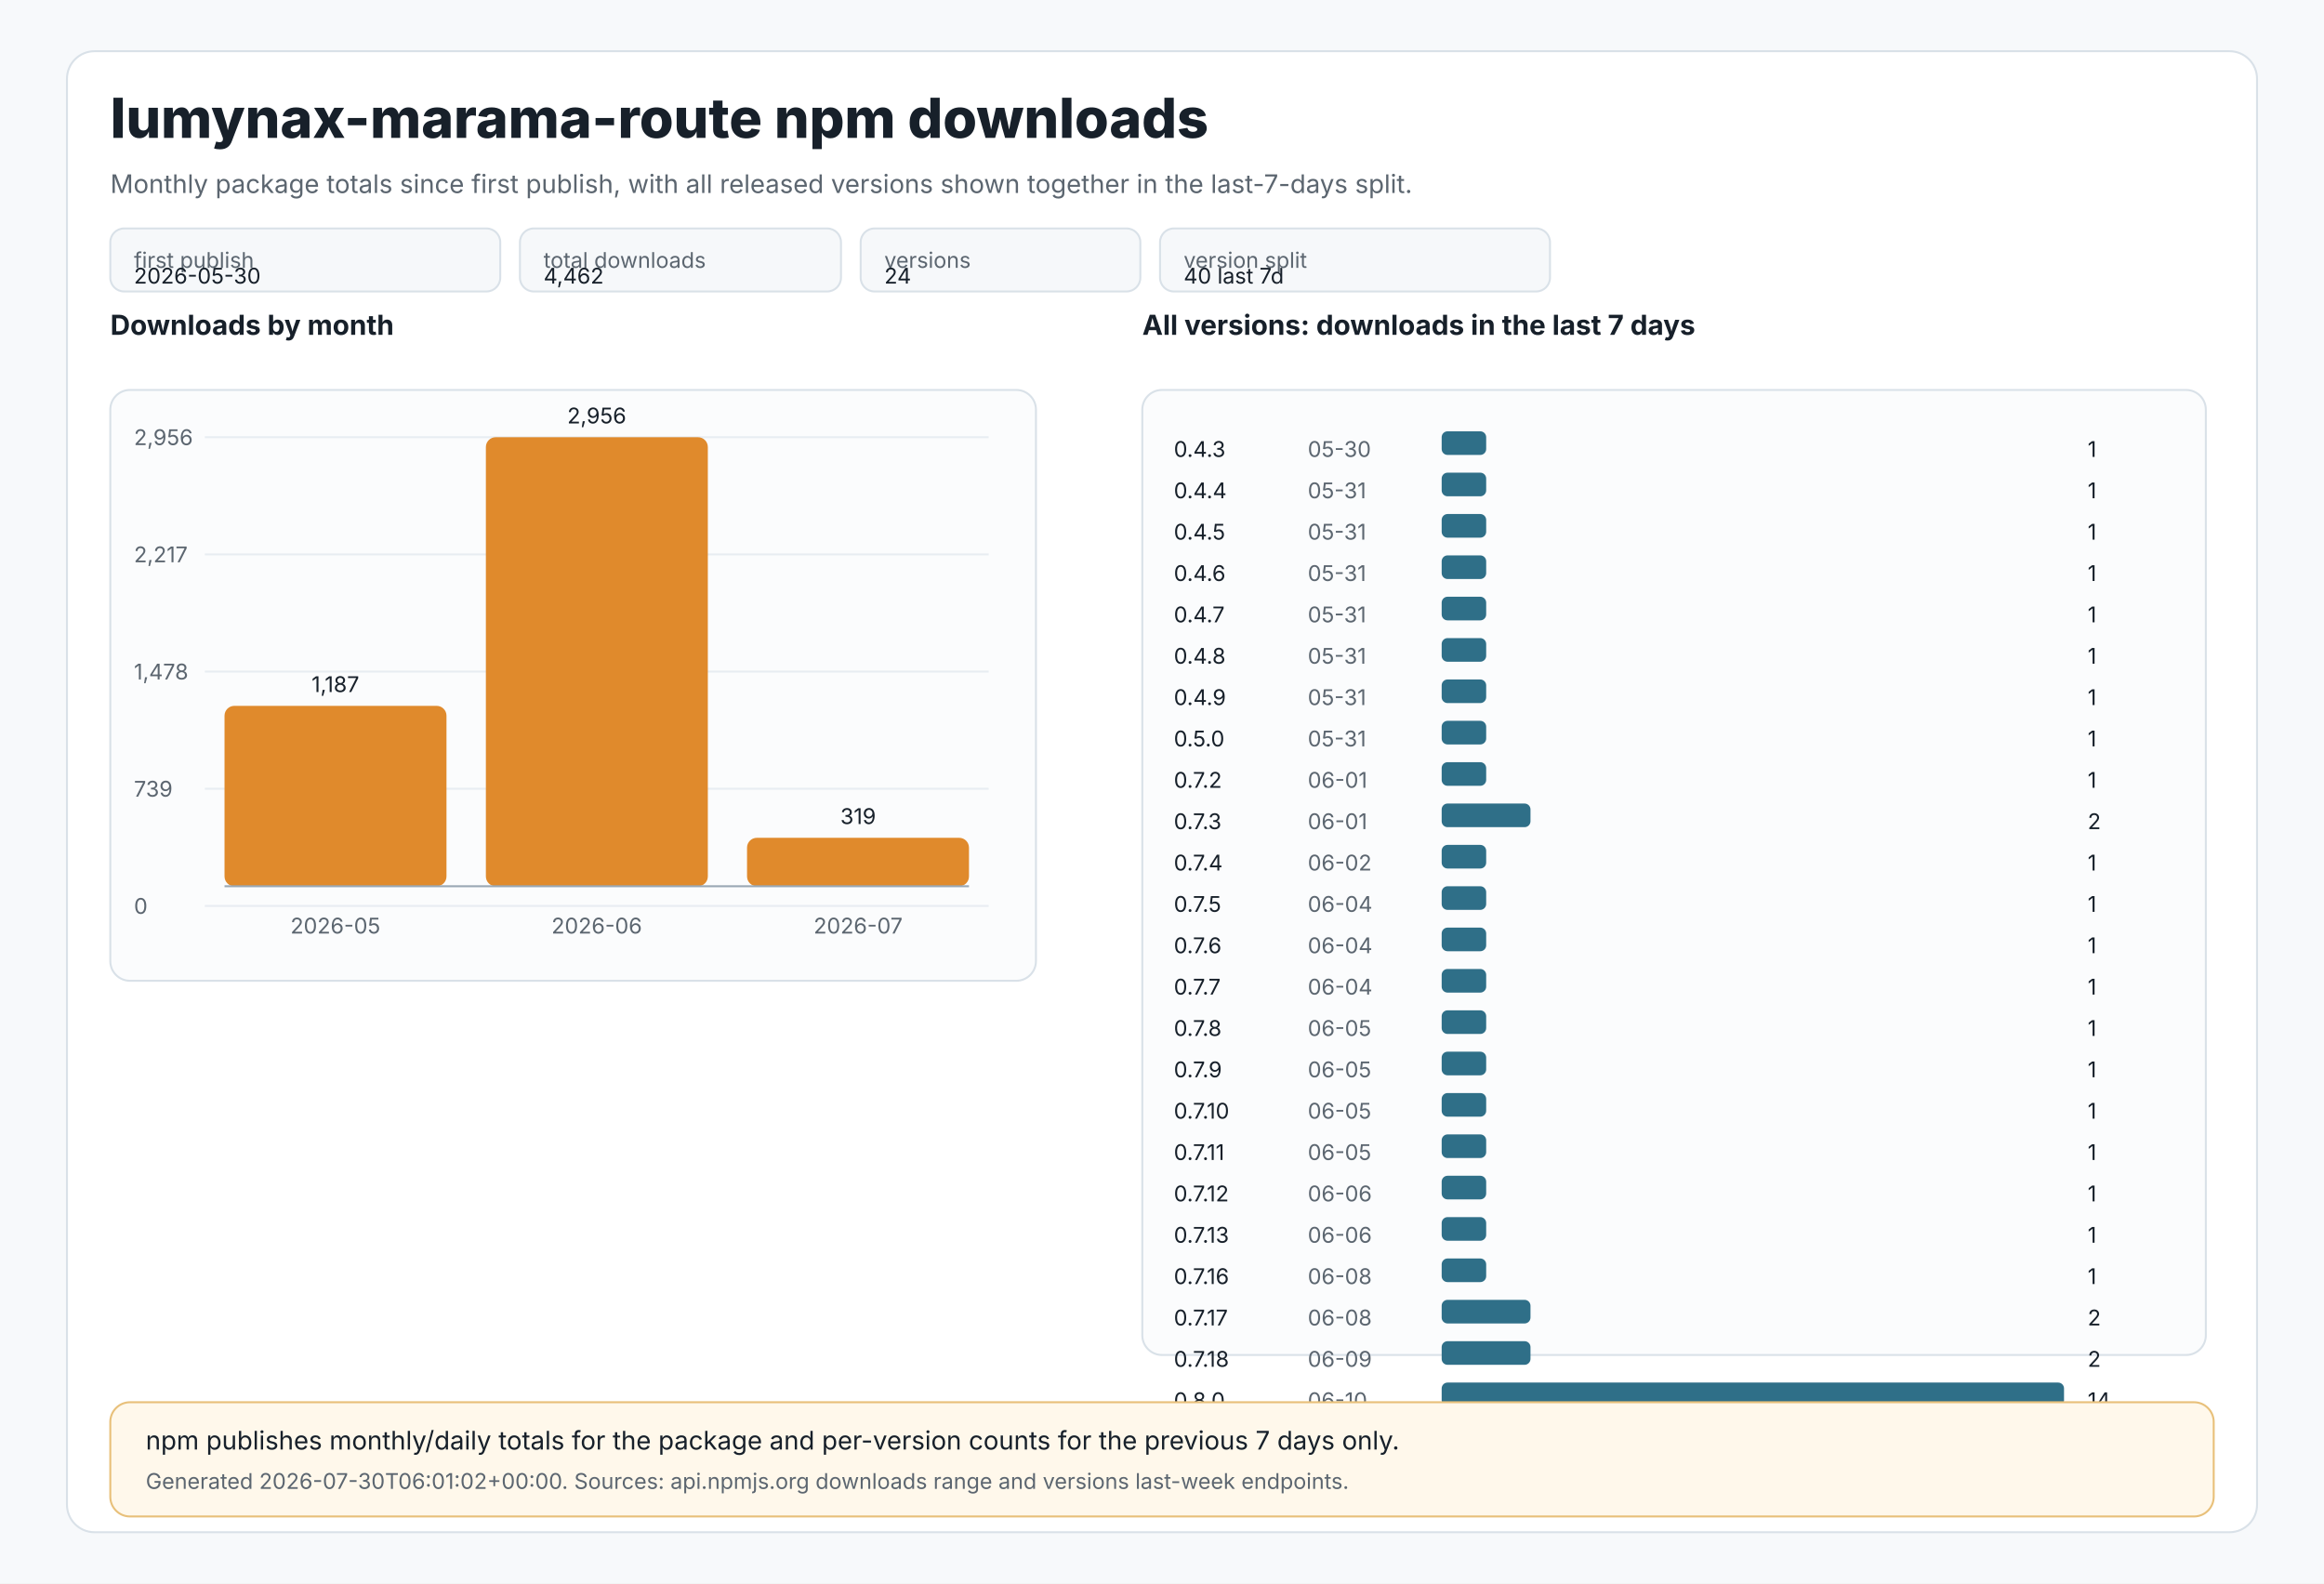
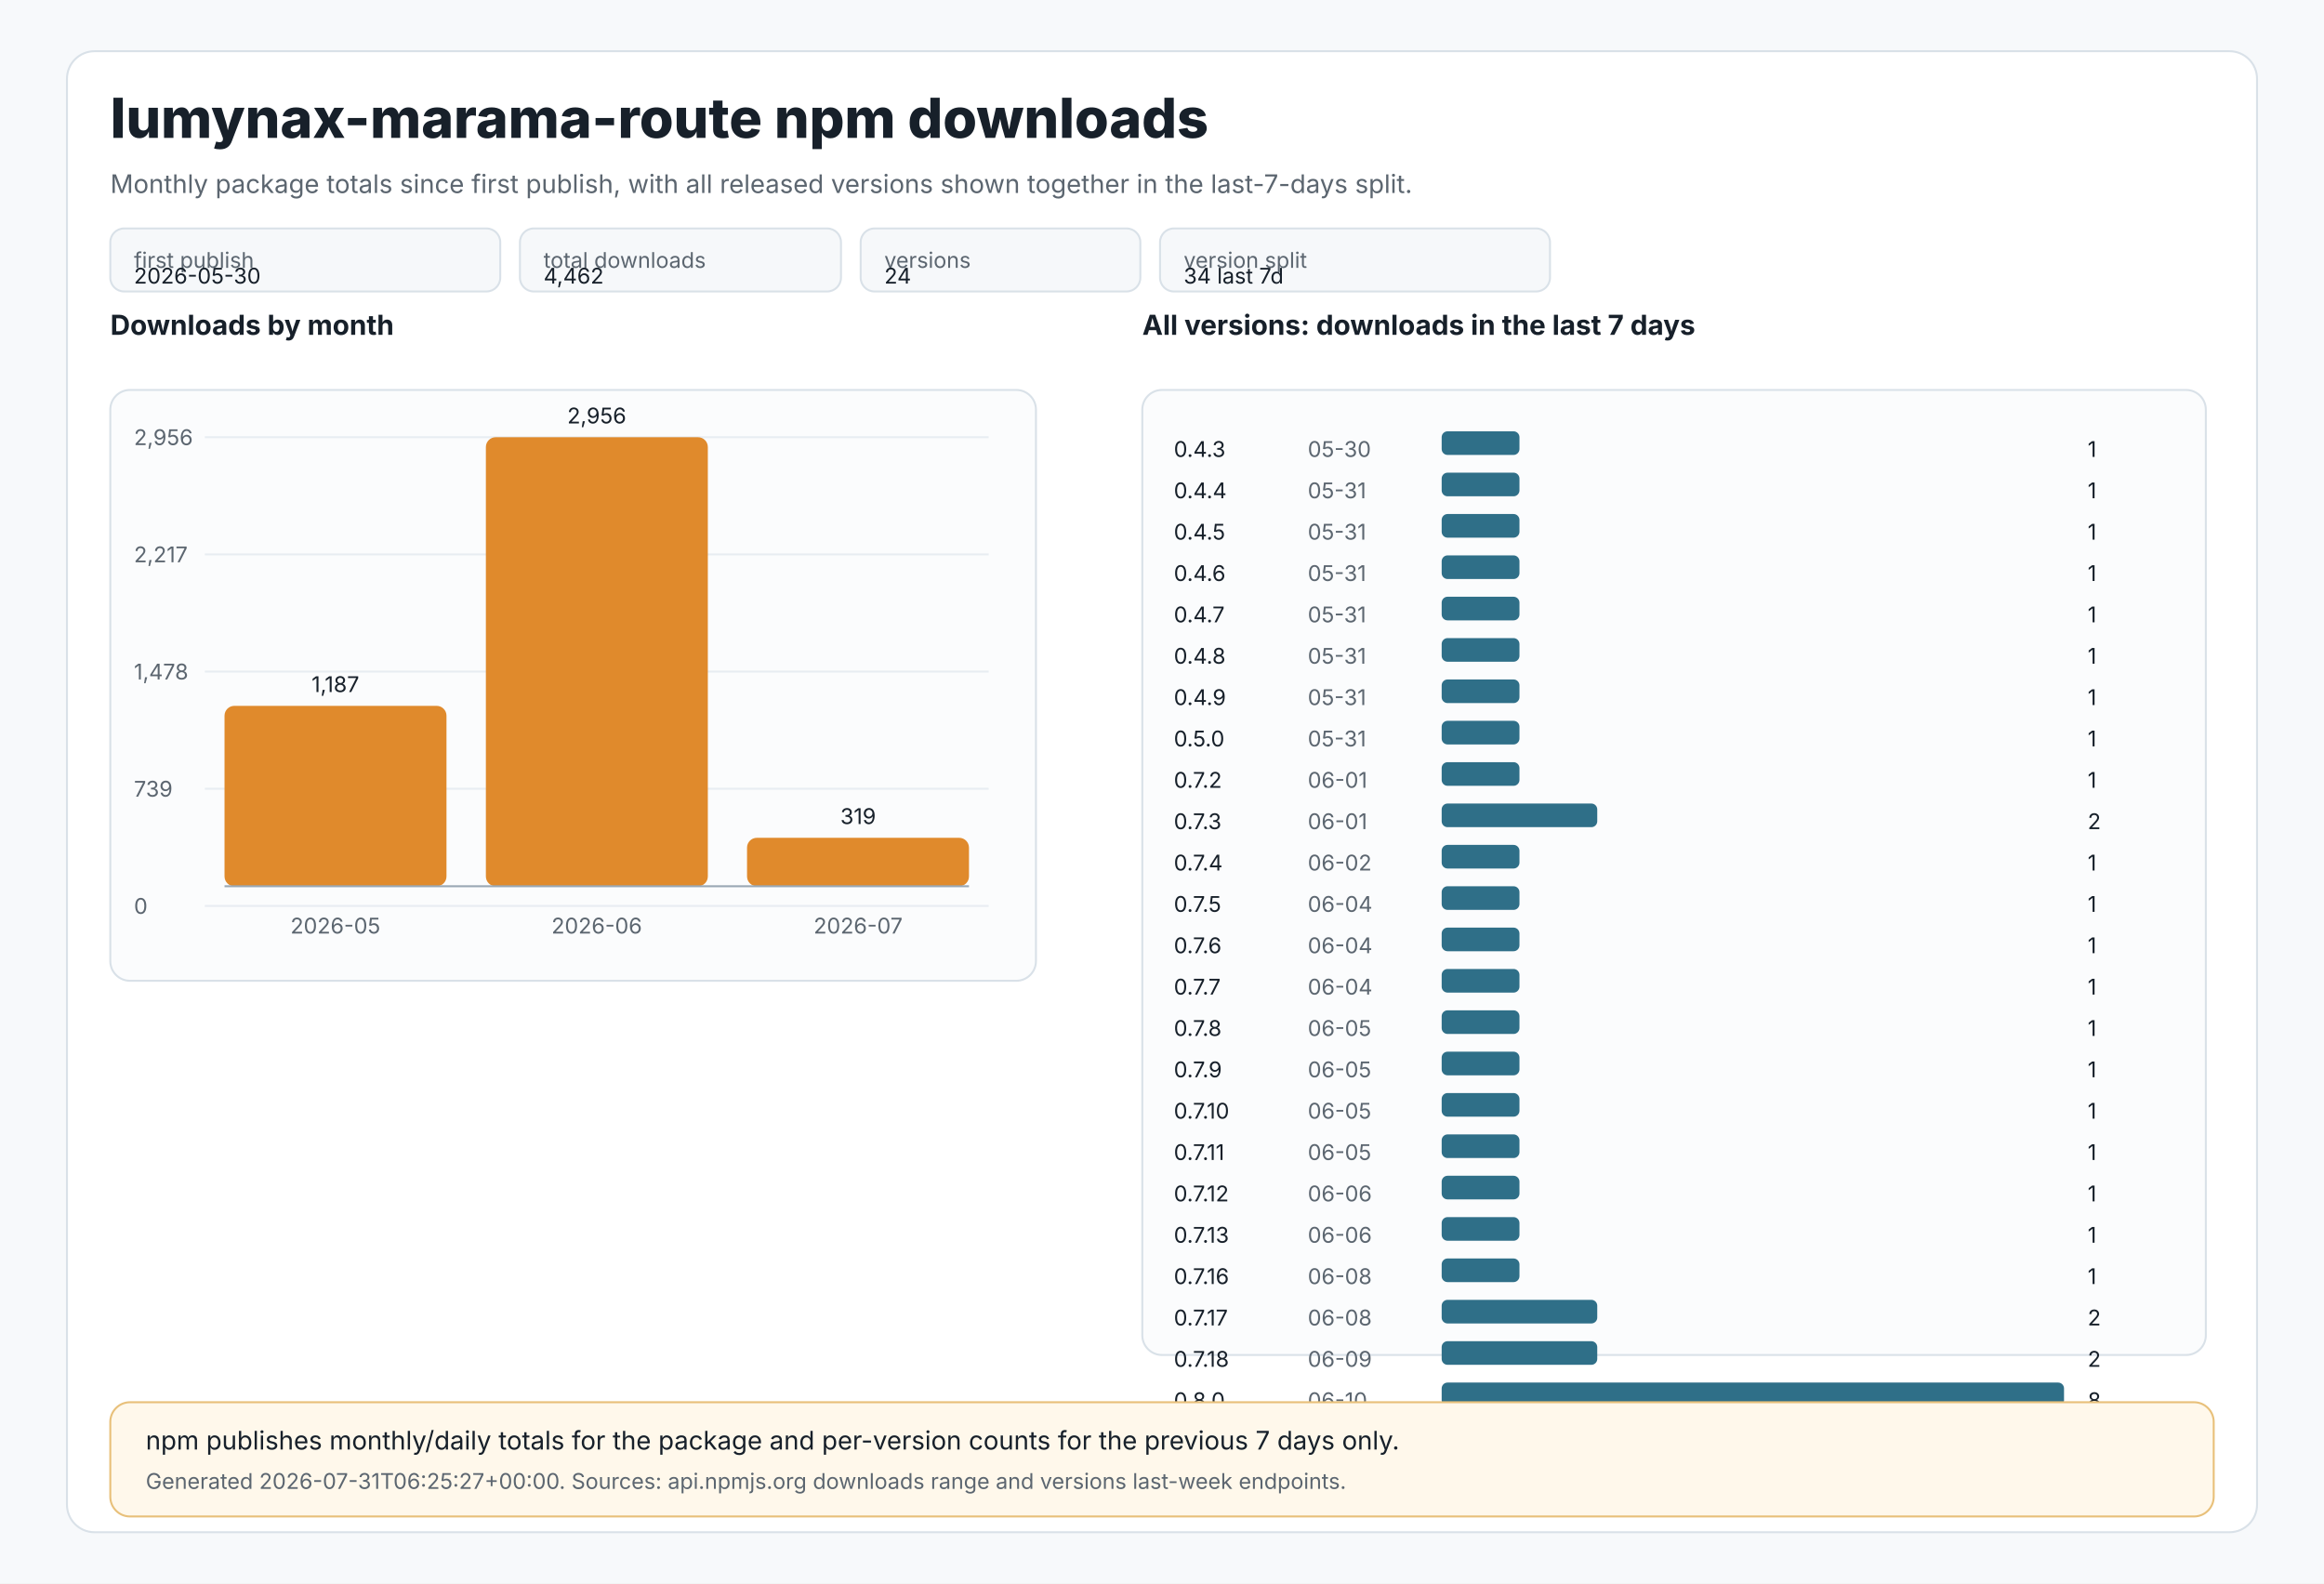
<svg xmlns="http://www.w3.org/2000/svg" width="1180" height="804" viewBox="0 0 1180 804" role="img" aria-labelledby="title desc">
  <style>
text{font-family:Inter,Segoe UI,Arial,sans-serif;fill:#17202a}
.muted{fill:#5c6670}.tiny{font-size:11px}.small{font-size:13px}.label{font-size:14px;font-weight:650}.title{font-size:28px;font-weight:800}
.panel{fill:#ffffff;stroke:#d9e1e8;stroke-width:1}.grid{stroke:#e8edf2;stroke-width:1}.axis{stroke:#9aa8b5;stroke-width:1}
.bar{fill:#e08a2c}.bar2{fill:#2f6f88}.chip{fill:#f6f8fa;stroke:#d9e1e8;stroke-width:1}.note{fill:#fff8eb;stroke:#e8c07a;stroke-width:1}
</style>
  <rect x="0" y="0" width="1180" height="804" fill="#f7f9fb" />
  <rect x="34" y="26" width="1112" height="752" rx="14" class="panel" />
  <text x="56" y="70" class="title">lumynax-marama-route npm downloads</text>
  <text x="56" y="98" class="muted small">Monthly package totals since first publish, with all released versions shown together in the last-7-days split.</text>
  <rect x="56" y="116" width="198" height="32" rx="7" class="chip" />
  <text x="68" y="136" class="tiny muted">first publish</text>
  <text x="68" y="144" class="tiny">2026-05-30</text>
  <rect x="264" y="116" width="163" height="32" rx="7" class="chip" />
  <text x="276" y="136" class="tiny muted">total downloads</text>
  <text x="276" y="144" class="tiny">4,462</text>
  <rect x="437" y="116" width="142" height="32" rx="7" class="chip" />
  <text x="449" y="136" class="tiny muted">versions</text>
  <text x="449" y="144" class="tiny">24</text>
  <rect x="589" y="116" width="198" height="32" rx="7" class="chip" />
  <text x="601" y="136" class="tiny muted">version split</text>
-   <text x="601" y="144" class="tiny">40 last 7d</text>
+   <text x="601" y="144" class="tiny">34 last 7d</text>
  <text x="56" y="170" class="label">Downloads by month</text>
  <rect x="56" y="198" width="470" height="300" rx="10" fill="#fbfcfd" stroke="#d9e1e8" />
  <line x1="104" y1="222.0" x2="502" y2="222.0" class="grid" />
  <text x="68" y="226.0" class="tiny muted">2,956</text>
  <line x1="104" y1="281.5" x2="502" y2="281.5" class="grid" />
  <text x="68" y="285.5" class="tiny muted">2,217</text>
  <line x1="104" y1="341.0" x2="502" y2="341.0" class="grid" />
  <text x="68" y="345.0" class="tiny muted">1,478</text>
  <line x1="104" y1="400.5" x2="502" y2="400.5" class="grid" />
  <text x="68" y="404.5" class="tiny muted">739</text>
  <line x1="104" y1="460.0" x2="502" y2="460.0" class="grid" />
  <text x="68" y="464.0" class="tiny muted">0</text>
  <rect x="114.0" y="358.4" width="112.7" height="91.6" rx="5" class="bar" />
  <text x="170.3" y="351.4" text-anchor="middle" class="tiny">1,187</text>
  <text x="170.3" y="474" text-anchor="middle" class="tiny muted">2026-05</text>
  <rect x="246.7" y="222.0" width="112.7" height="228.0" rx="5" class="bar" />
  <text x="303.0" y="215.0" text-anchor="middle" class="tiny">2,956</text>
  <text x="303.0" y="474" text-anchor="middle" class="tiny muted">2026-06</text>
  <rect x="379.3" y="425.4" width="112.7" height="24.6" rx="5" class="bar" />
  <text x="435.7" y="418.4" text-anchor="middle" class="tiny">319</text>
  <text x="435.7" y="474" text-anchor="middle" class="tiny muted">2026-07</text>
  <line x1="114" y1="450" x2="492" y2="450" class="axis" />
  <text x="580" y="170" class="label">All versions: downloads in the last 7 days</text>
  <rect x="580" y="198" width="540" height="490" rx="10" fill="#fbfcfd" stroke="#d9e1e8" />
  <text x="596" y="232" class="tiny">0.4.3</text>
  <text x="664" y="232" class="tiny muted">05-30</text>
-   <rect x="732" y="219" width="22.6" height="12" rx="3" class="bar2" />
+   <rect x="732" y="219" width="39.5" height="12" rx="3" class="bar2" />
  <text x="1060" y="232" class="tiny">1</text>
  <text x="596" y="253" class="tiny">0.4.4</text>
  <text x="664" y="253" class="tiny muted">05-31</text>
-   <rect x="732" y="240" width="22.6" height="12" rx="3" class="bar2" />
+   <rect x="732" y="240" width="39.5" height="12" rx="3" class="bar2" />
  <text x="1060" y="253" class="tiny">1</text>
  <text x="596" y="274" class="tiny">0.4.5</text>
  <text x="664" y="274" class="tiny muted">05-31</text>
-   <rect x="732" y="261" width="22.6" height="12" rx="3" class="bar2" />
+   <rect x="732" y="261" width="39.5" height="12" rx="3" class="bar2" />
  <text x="1060" y="274" class="tiny">1</text>
  <text x="596" y="295" class="tiny">0.4.6</text>
  <text x="664" y="295" class="tiny muted">05-31</text>
-   <rect x="732" y="282" width="22.6" height="12" rx="3" class="bar2" />
+   <rect x="732" y="282" width="39.5" height="12" rx="3" class="bar2" />
  <text x="1060" y="295" class="tiny">1</text>
  <text x="596" y="316" class="tiny">0.4.7</text>
  <text x="664" y="316" class="tiny muted">05-31</text>
-   <rect x="732" y="303" width="22.6" height="12" rx="3" class="bar2" />
+   <rect x="732" y="303" width="39.5" height="12" rx="3" class="bar2" />
  <text x="1060" y="316" class="tiny">1</text>
  <text x="596" y="337" class="tiny">0.4.8</text>
  <text x="664" y="337" class="tiny muted">05-31</text>
-   <rect x="732" y="324" width="22.6" height="12" rx="3" class="bar2" />
+   <rect x="732" y="324" width="39.5" height="12" rx="3" class="bar2" />
  <text x="1060" y="337" class="tiny">1</text>
  <text x="596" y="358" class="tiny">0.4.9</text>
  <text x="664" y="358" class="tiny muted">05-31</text>
-   <rect x="732" y="345" width="22.6" height="12" rx="3" class="bar2" />
+   <rect x="732" y="345" width="39.5" height="12" rx="3" class="bar2" />
  <text x="1060" y="358" class="tiny">1</text>
  <text x="596" y="379" class="tiny">0.5.0</text>
  <text x="664" y="379" class="tiny muted">05-31</text>
-   <rect x="732" y="366" width="22.6" height="12" rx="3" class="bar2" />
+   <rect x="732" y="366" width="39.5" height="12" rx="3" class="bar2" />
  <text x="1060" y="379" class="tiny">1</text>
  <text x="596" y="400" class="tiny">0.7.2</text>
  <text x="664" y="400" class="tiny muted">06-01</text>
-   <rect x="732" y="387" width="22.6" height="12" rx="3" class="bar2" />
+   <rect x="732" y="387" width="39.5" height="12" rx="3" class="bar2" />
  <text x="1060" y="400" class="tiny">1</text>
  <text x="596" y="421" class="tiny">0.7.3</text>
  <text x="664" y="421" class="tiny muted">06-01</text>
-   <rect x="732" y="408" width="45.1" height="12" rx="3" class="bar2" />
+   <rect x="732" y="408" width="79.0" height="12" rx="3" class="bar2" />
  <text x="1060" y="421" class="tiny">2</text>
  <text x="596" y="442" class="tiny">0.7.4</text>
  <text x="664" y="442" class="tiny muted">06-02</text>
-   <rect x="732" y="429" width="22.6" height="12" rx="3" class="bar2" />
+   <rect x="732" y="429" width="39.5" height="12" rx="3" class="bar2" />
  <text x="1060" y="442" class="tiny">1</text>
  <text x="596" y="463" class="tiny">0.7.5</text>
  <text x="664" y="463" class="tiny muted">06-04</text>
-   <rect x="732" y="450" width="22.6" height="12" rx="3" class="bar2" />
+   <rect x="732" y="450" width="39.5" height="12" rx="3" class="bar2" />
  <text x="1060" y="463" class="tiny">1</text>
  <text x="596" y="484" class="tiny">0.7.6</text>
  <text x="664" y="484" class="tiny muted">06-04</text>
-   <rect x="732" y="471" width="22.6" height="12" rx="3" class="bar2" />
+   <rect x="732" y="471" width="39.5" height="12" rx="3" class="bar2" />
  <text x="1060" y="484" class="tiny">1</text>
  <text x="596" y="505" class="tiny">0.7.7</text>
  <text x="664" y="505" class="tiny muted">06-04</text>
-   <rect x="732" y="492" width="22.6" height="12" rx="3" class="bar2" />
+   <rect x="732" y="492" width="39.5" height="12" rx="3" class="bar2" />
  <text x="1060" y="505" class="tiny">1</text>
  <text x="596" y="526" class="tiny">0.7.8</text>
  <text x="664" y="526" class="tiny muted">06-05</text>
-   <rect x="732" y="513" width="22.6" height="12" rx="3" class="bar2" />
+   <rect x="732" y="513" width="39.5" height="12" rx="3" class="bar2" />
  <text x="1060" y="526" class="tiny">1</text>
  <text x="596" y="547" class="tiny">0.7.9</text>
  <text x="664" y="547" class="tiny muted">06-05</text>
-   <rect x="732" y="534" width="22.6" height="12" rx="3" class="bar2" />
+   <rect x="732" y="534" width="39.5" height="12" rx="3" class="bar2" />
  <text x="1060" y="547" class="tiny">1</text>
  <text x="596" y="568" class="tiny">0.7.10</text>
  <text x="664" y="568" class="tiny muted">06-05</text>
-   <rect x="732" y="555" width="22.6" height="12" rx="3" class="bar2" />
+   <rect x="732" y="555" width="39.5" height="12" rx="3" class="bar2" />
  <text x="1060" y="568" class="tiny">1</text>
  <text x="596" y="589" class="tiny">0.7.11</text>
  <text x="664" y="589" class="tiny muted">06-05</text>
-   <rect x="732" y="576" width="22.6" height="12" rx="3" class="bar2" />
+   <rect x="732" y="576" width="39.5" height="12" rx="3" class="bar2" />
  <text x="1060" y="589" class="tiny">1</text>
  <text x="596" y="610" class="tiny">0.7.12</text>
  <text x="664" y="610" class="tiny muted">06-06</text>
-   <rect x="732" y="597" width="22.6" height="12" rx="3" class="bar2" />
+   <rect x="732" y="597" width="39.5" height="12" rx="3" class="bar2" />
  <text x="1060" y="610" class="tiny">1</text>
  <text x="596" y="631" class="tiny">0.7.13</text>
  <text x="664" y="631" class="tiny muted">06-06</text>
-   <rect x="732" y="618" width="22.6" height="12" rx="3" class="bar2" />
+   <rect x="732" y="618" width="39.5" height="12" rx="3" class="bar2" />
  <text x="1060" y="631" class="tiny">1</text>
  <text x="596" y="652" class="tiny">0.7.16</text>
  <text x="664" y="652" class="tiny muted">06-08</text>
-   <rect x="732" y="639" width="22.6" height="12" rx="3" class="bar2" />
+   <rect x="732" y="639" width="39.5" height="12" rx="3" class="bar2" />
  <text x="1060" y="652" class="tiny">1</text>
  <text x="596" y="673" class="tiny">0.7.17</text>
  <text x="664" y="673" class="tiny muted">06-08</text>
-   <rect x="732" y="660" width="45.1" height="12" rx="3" class="bar2" />
+   <rect x="732" y="660" width="79.0" height="12" rx="3" class="bar2" />
  <text x="1060" y="673" class="tiny">2</text>
  <text x="596" y="694" class="tiny">0.7.18</text>
  <text x="664" y="694" class="tiny muted">06-09</text>
-   <rect x="732" y="681" width="45.1" height="12" rx="3" class="bar2" />
+   <rect x="732" y="681" width="79.0" height="12" rx="3" class="bar2" />
  <text x="1060" y="694" class="tiny">2</text>
  <text x="596" y="715" class="tiny">0.8.0</text>
  <text x="664" y="715" class="tiny muted">06-10</text>
  <rect x="732" y="702" width="316.0" height="12" rx="3" class="bar2" />
-   <text x="1060" y="715" class="tiny">14</text>
+   <text x="1060" y="715" class="tiny">8</text>
  <rect x="56" y="712" width="1068" height="58" rx="10" class="note" />
  <text x="74" y="736" class="small">npm publishes monthly/daily totals for the package and per-version counts for the previous 7 days only.</text>
-   <text x="74" y="756" class="tiny muted">Generated 2026-07-30T06:01:02+00:00. Sources: api.npmjs.org downloads range and versions last-week endpoints.</text>
+   <text x="74" y="756" class="tiny muted">Generated 2026-07-31T06:25:27+00:00. Sources: api.npmjs.org downloads range and versions last-week endpoints.</text>
</svg>
